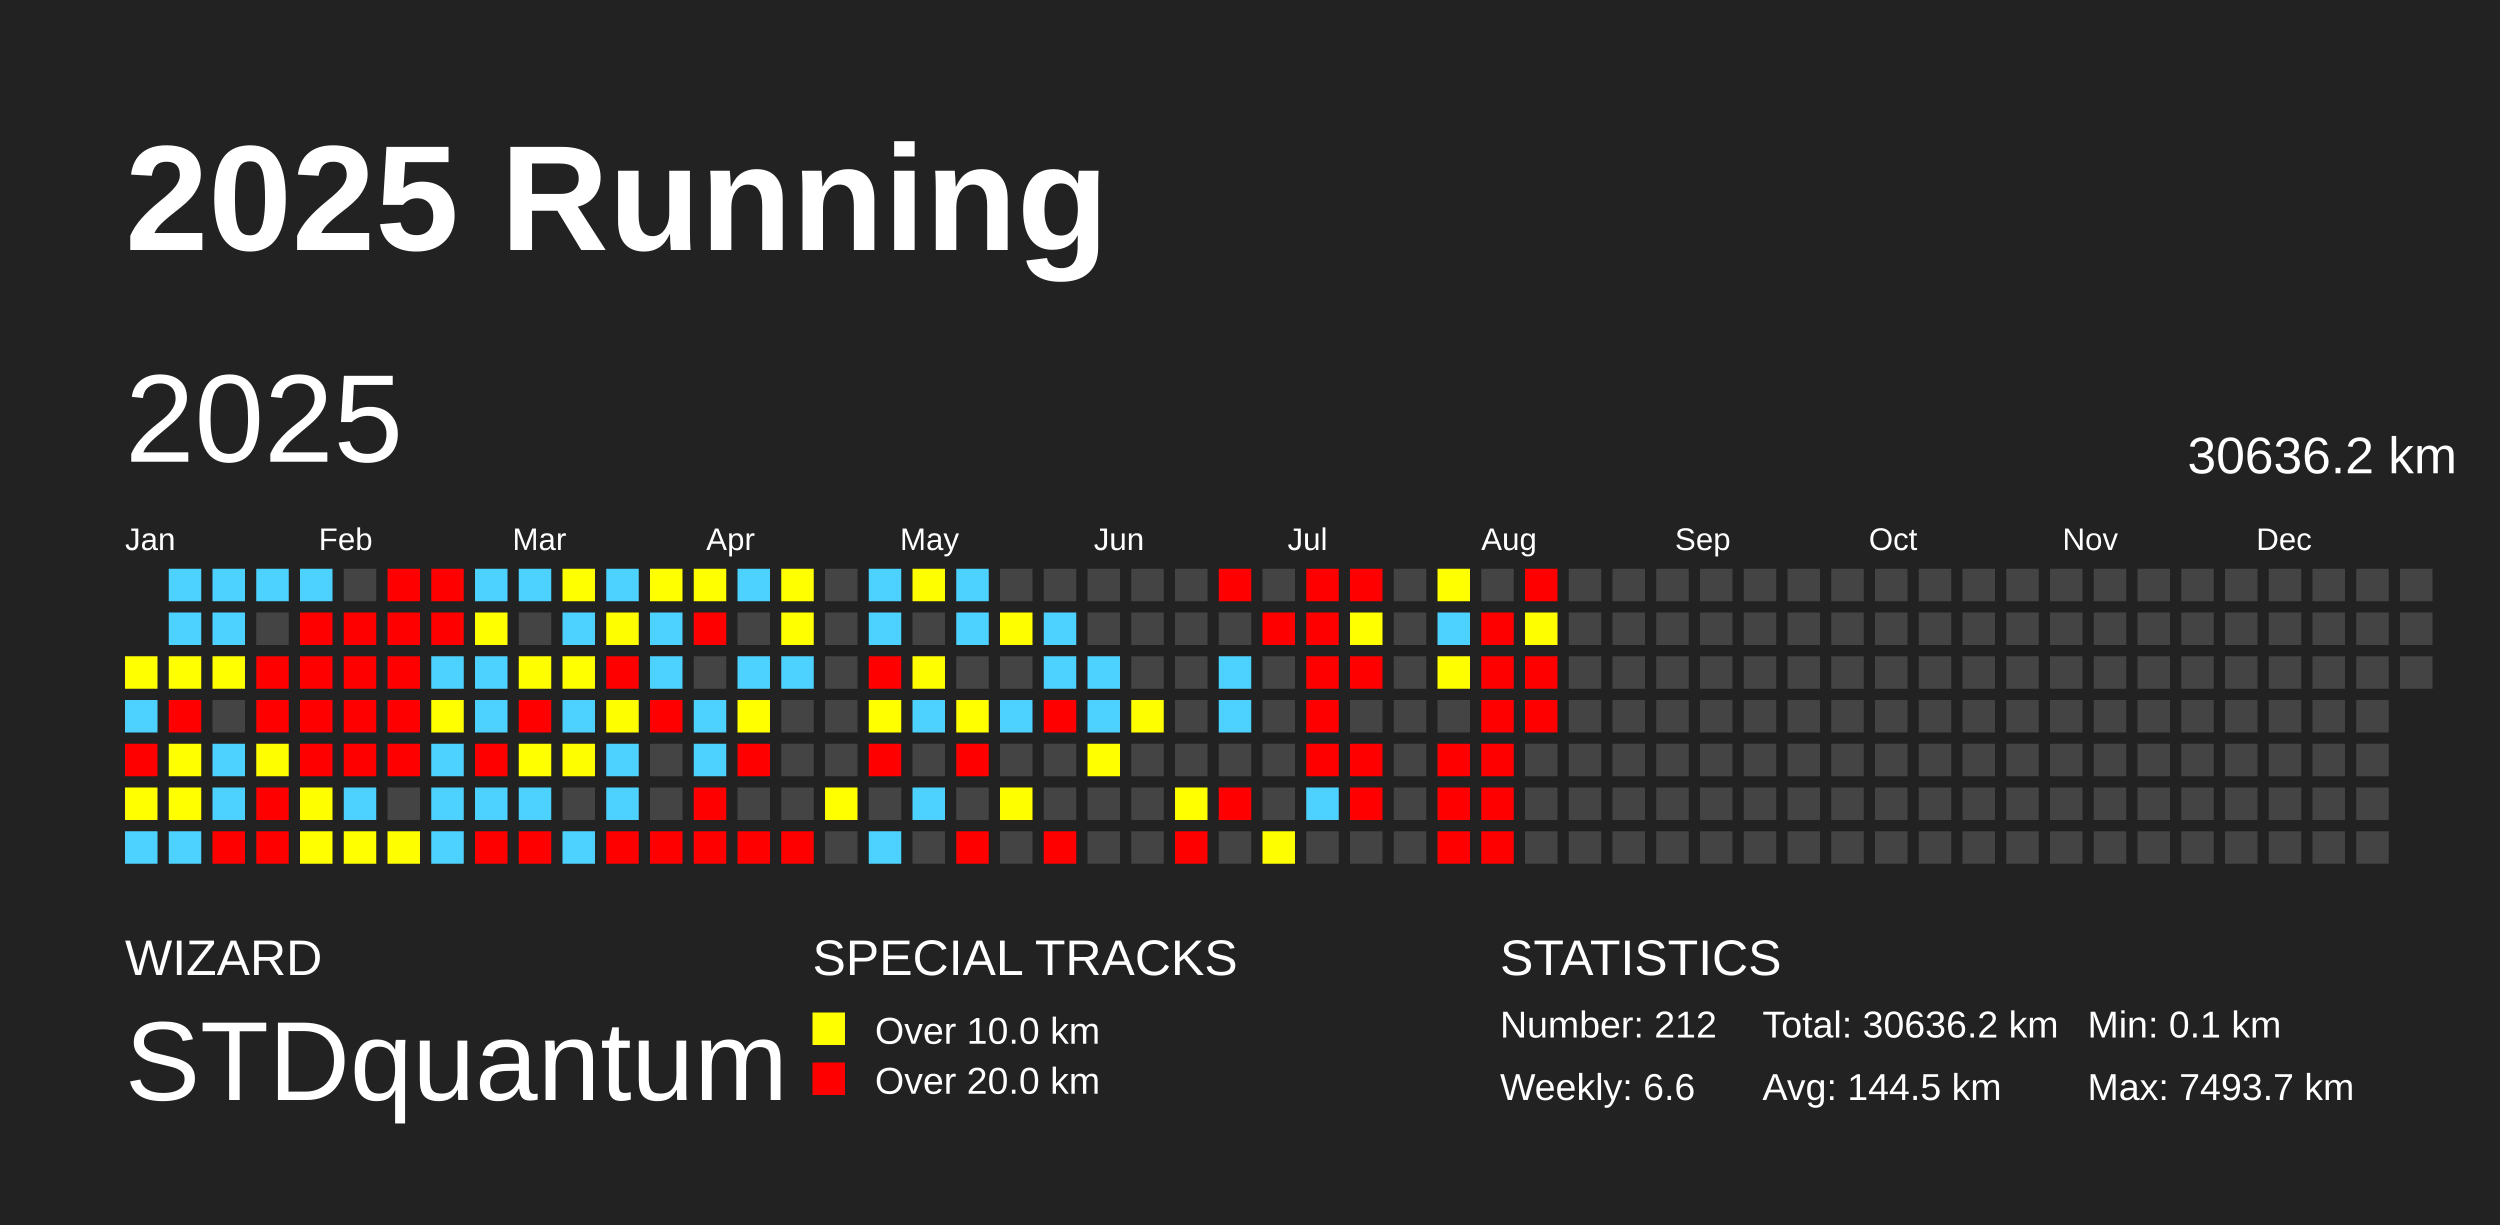
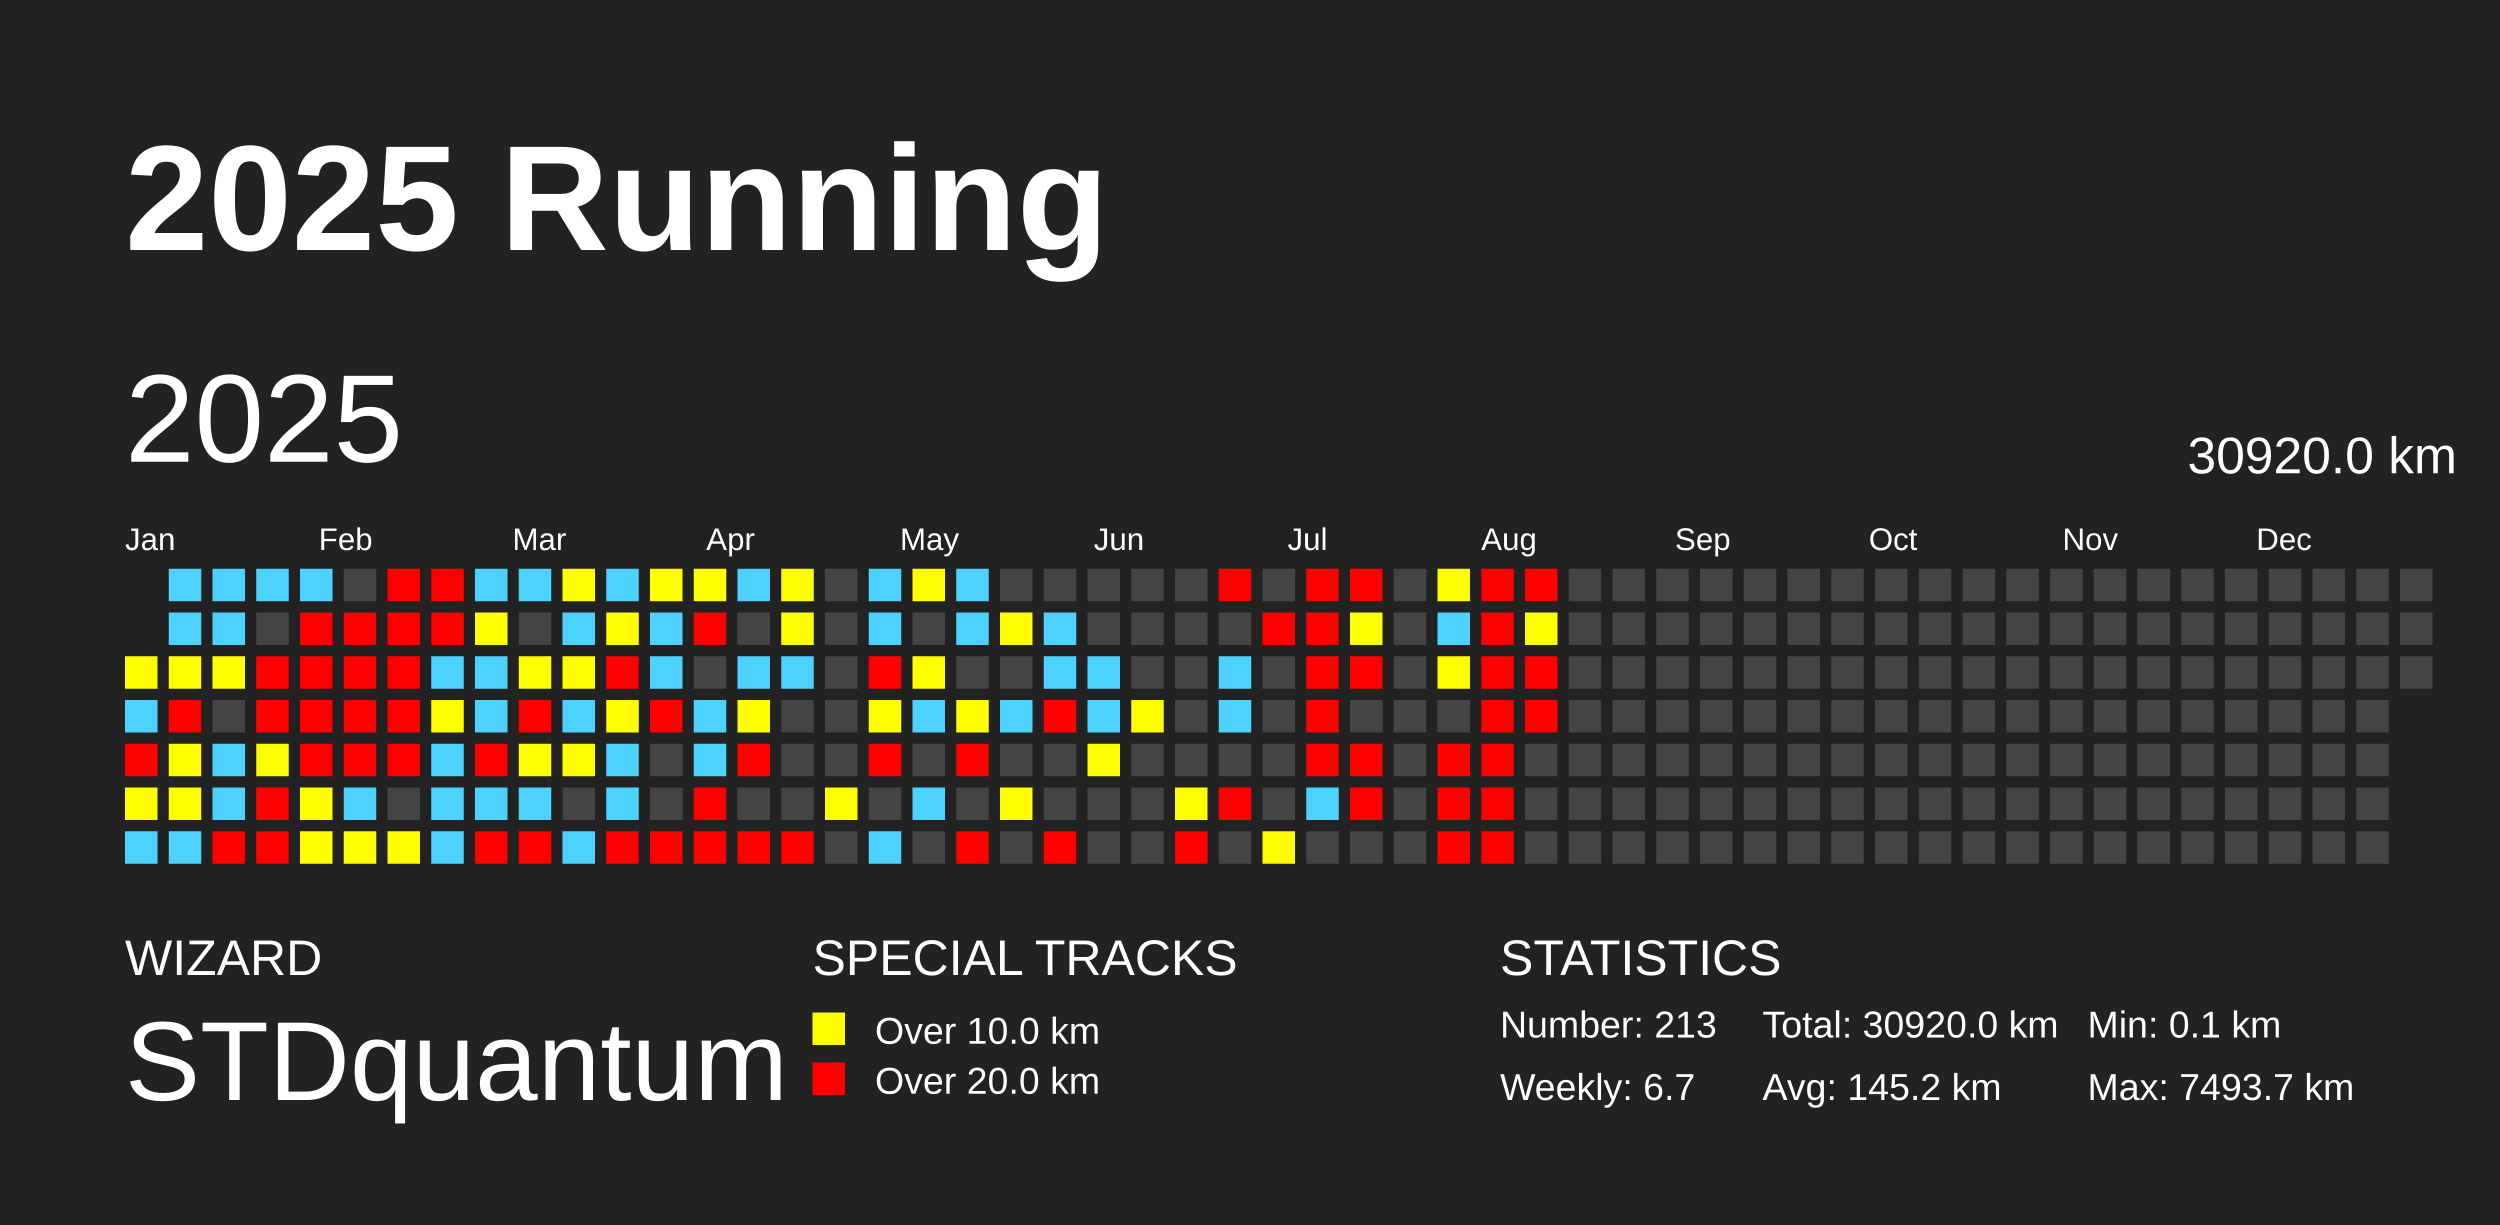
<svg xmlns="http://www.w3.org/2000/svg" baseProfile="full" height="98mm" version="1.1" viewBox="0,0,200,98" width="200mm">
  <defs />
  <rect fill="#222222" height="98" width="200" x="0" y="0" />
  <text fill="#FFFFFF" style="font-size:12px; font-family:Arial; font-weight:bold;" x="10" y="20">2025 Running</text>
  <text fill="#FFFFFF" style="font-size:4px; font-family:Arial" x="10" y="78">WIZARD</text>
  <text fill="#FFFFFF" style="font-size:9px; font-family:Arial" x="10" y="88">STDquantum</text>
  <text fill="#FFFFFF" style="font-size:4px; font-family:Arial" x="65" y="78">SPECIAL TRACKS</text>
  <rect fill="yellow" height="2.6" width="2.6" x="65" y="81" />
  <text fill="#FFFFFF" style="font-size:3px; font-family:Arial" x="70" y="83.5">Over 10.0 km</text>
  <rect fill="red" height="2.6" width="2.6" x="65" y="85" />
  <text fill="#FFFFFF" style="font-size:3px; font-family:Arial" x="70" y="87.5">Over 20.0 km</text>
  <text fill="#FFFFFF" style="font-size:4px; font-family:Arial" x="120" y="78">STATISTICS</text>
-   <text fill="#FFFFFF" style="font-size:3px; font-family:Arial" x="120" y="83">Number: 212</text>
-   <text fill="#FFFFFF" style="font-size:3px; font-family:Arial" x="120" y="88">Weekly: 6.6</text>
-   <text fill="#FFFFFF" style="font-size:3px; font-family:Arial" x="141" y="83">Total: 30636.2 km</text>
-   <text fill="#FFFFFF" style="font-size:3px; font-family:Arial" x="141" y="88">Avg: 144.5 km</text>
+   <text fill="#FFFFFF" style="font-size:3px; font-family:Arial" x="120" y="83">Number: 213</text>
+   <text fill="#FFFFFF" style="font-size:3px; font-family:Arial" x="120" y="88">Weekly: 6.7</text>
+   <text fill="#FFFFFF" style="font-size:3px; font-family:Arial" x="141" y="83">Total: 30920.0 km</text>
+   <text fill="#FFFFFF" style="font-size:3px; font-family:Arial" x="141" y="88">Avg: 145.2 km</text>
  <text fill="#FFFFFF" style="font-size:3px; font-family:Arial" x="167" y="83">Min: 0.1 km</text>
  <text fill="#FFFFFF" style="font-size:3px; font-family:Arial" x="167" y="88">Max: 7493.7 km</text>
  <text dominant-baseline="hanging" fill="#FFFFFF" style="font-size:10.0px; font-family:Arial;" x="10" y="30">2025</text>
-   <text dominant-baseline="hanging" fill="#FFFFFF" style="font-size:4.125px; font-family:Arial;" x="175" y="35">30636.2 km</text>
+   <text dominant-baseline="hanging" fill="#FFFFFF" style="font-size:4.125px; font-family:Arial;" x="175" y="35">30920.0 km</text>
  <text fill="#FFFFFF" style="font-size:2.5px; font-family:Arial" x="10.0" y="44">Jan</text>
  <text fill="#FFFFFF" style="font-size:2.5px; font-family:Arial" x="25.5" y="44">Feb</text>
  <text fill="#FFFFFF" style="font-size:2.5px; font-family:Arial" x="41.0" y="44">Mar</text>
  <text fill="#FFFFFF" style="font-size:2.5px; font-family:Arial" x="56.5" y="44">Apr</text>
  <text fill="#FFFFFF" style="font-size:2.5px; font-family:Arial" x="72.0" y="44">May</text>
  <text fill="#FFFFFF" style="font-size:2.5px; font-family:Arial" x="87.5" y="44">Jun</text>
  <text fill="#FFFFFF" style="font-size:2.5px; font-family:Arial" x="103.0" y="44">Jul</text>
  <text fill="#FFFFFF" style="font-size:2.5px; font-family:Arial" x="118.5" y="44">Aug</text>
  <text fill="#FFFFFF" style="font-size:2.5px; font-family:Arial" x="134.0" y="44">Sep</text>
  <text fill="#FFFFFF" style="font-size:2.5px; font-family:Arial" x="149.5" y="44">Oct</text>
  <text fill="#FFFFFF" style="font-size:2.5px; font-family:Arial" x="165.0" y="44">Nov</text>
  <text fill="#FFFFFF" style="font-size:2.5px; font-family:Arial" x="180.5" y="44">Dec</text>
  <rect fill="#ffff00" height="2.6" width="2.6" x="10.0" y="52.5" />
  <rect fill="#4dd2ff" height="2.6" width="2.6" x="10.0" y="56.0" />
  <rect fill="red" height="2.6" width="2.6" x="10.0" y="59.5" />
  <rect fill="#ffff00" height="2.6" width="2.6" x="10.0" y="63.0" />
  <rect fill="#4dd2ff" height="2.6" width="2.6" x="10.0" y="66.5" />
  <rect fill="#4dd2ff" height="2.6" width="2.6" x="13.5" y="45.5" />
  <rect fill="#4dd2ff" height="2.6" width="2.6" x="13.5" y="49.0" />
  <rect fill="#ffff00" height="2.6" width="2.6" x="13.5" y="52.5" />
  <rect fill="red" height="2.6" width="2.6" x="13.5" y="56.0" />
  <rect fill="#ffff00" height="2.6" width="2.6" x="13.5" y="59.5" />
  <rect fill="#ffff00" height="2.6" width="2.6" x="13.5" y="63.0" />
  <rect fill="#4dd2ff" height="2.6" width="2.6" x="13.5" y="66.5" />
  <rect fill="#4dd2ff" height="2.6" width="2.6" x="17.0" y="45.5" />
  <rect fill="#4dd2ff" height="2.6" width="2.6" x="17.0" y="49.0" />
  <rect fill="#ffff00" height="2.6" width="2.6" x="17.0" y="52.5" />
  <rect fill="#444444" height="2.6" width="2.6" x="17.0" y="56.0" />
  <rect fill="#4dd2ff" height="2.6" width="2.6" x="17.0" y="59.5" />
  <rect fill="#4dd2ff" height="2.6" width="2.6" x="17.0" y="63.0" />
  <rect fill="red" height="2.6" width="2.6" x="17.0" y="66.5" />
  <rect fill="#4dd2ff" height="2.6" width="2.6" x="20.5" y="45.5" />
  <rect fill="#444444" height="2.6" width="2.6" x="20.5" y="49.0" />
  <rect fill="red" height="2.6" width="2.6" x="20.5" y="52.5" />
  <rect fill="red" height="2.6" width="2.6" x="20.5" y="56.0" />
  <rect fill="#fffe00" height="2.6" width="2.6" x="20.5" y="59.5" />
  <rect fill="red" height="2.6" width="2.6" x="20.5" y="63.0" />
  <rect fill="red" height="2.6" width="2.6" x="20.5" y="66.5" />
  <rect fill="#4dd2ff" height="2.6" width="2.6" x="24.0" y="45.5" />
  <rect fill="red" height="2.6" width="2.6" x="24.0" y="49.0" />
  <rect fill="red" height="2.6" width="2.6" x="24.0" y="52.5" />
  <rect fill="red" height="2.6" width="2.6" x="24.0" y="56.0" />
  <rect fill="red" height="2.6" width="2.6" x="24.0" y="59.5" />
  <rect fill="#fffe00" height="2.6" width="2.6" x="24.0" y="63.0" />
  <rect fill="#ffff00" height="2.6" width="2.6" x="24.0" y="66.5" />
  <rect fill="#444444" height="2.6" width="2.6" x="27.5" y="45.5" />
  <rect fill="red" height="2.6" width="2.6" x="27.5" y="49.0" />
  <rect fill="red" height="2.6" width="2.6" x="27.5" y="52.5" />
  <rect fill="red" height="2.6" width="2.6" x="27.5" y="56.0" />
  <rect fill="red" height="2.6" width="2.6" x="27.5" y="59.5" />
  <rect fill="#4dd2ff" height="2.6" width="2.6" x="27.5" y="63.0" />
  <rect fill="#ffff00" height="2.6" width="2.6" x="27.5" y="66.5" />
  <rect fill="red" height="2.6" width="2.6" x="31.0" y="45.5" />
  <rect fill="red" height="2.6" width="2.6" x="31.0" y="49.0" />
  <rect fill="red" height="2.6" width="2.6" x="31.0" y="52.5" />
  <rect fill="red" height="2.6" width="2.6" x="31.0" y="56.0" />
  <rect fill="red" height="2.6" width="2.6" x="31.0" y="59.5" />
  <rect fill="#444444" height="2.6" width="2.6" x="31.0" y="63.0" />
  <rect fill="#fffe00" height="2.6" width="2.6" x="31.0" y="66.5" />
  <rect fill="red" height="2.6" width="2.6" x="34.5" y="45.5" />
  <rect fill="red" height="2.6" width="2.6" x="34.5" y="49.0" />
  <rect fill="#4dd2ff" height="2.6" width="2.6" x="34.5" y="52.5" />
  <rect fill="#ffff00" height="2.6" width="2.6" x="34.5" y="56.0" />
  <rect fill="#4dd2ff" height="2.6" width="2.6" x="34.5" y="59.5" />
  <rect fill="#4dd2ff" height="2.6" width="2.6" x="34.5" y="63.0" />
  <rect fill="#4dd2ff" height="2.6" width="2.6" x="34.5" y="66.5" />
  <rect fill="#4dd2ff" height="2.6" width="2.6" x="38.0" y="45.5" />
  <rect fill="#ffff00" height="2.6" width="2.6" x="38.0" y="49.0" />
  <rect fill="#4dd2ff" height="2.6" width="2.6" x="38.0" y="52.5" />
  <rect fill="#4dd2ff" height="2.6" width="2.6" x="38.0" y="56.0" />
  <rect fill="red" height="2.6" width="2.6" x="38.0" y="59.5" />
  <rect fill="#4dd2ff" height="2.6" width="2.6" x="38.0" y="63.0" />
  <rect fill="red" height="2.6" width="2.6" x="38.0" y="66.5" />
  <rect fill="#4dd2ff" height="2.6" width="2.6" x="41.5" y="45.5" />
  <rect fill="#444444" height="2.6" width="2.6" x="41.5" y="49.0" />
  <rect fill="#fffe00" height="2.6" width="2.6" x="41.5" y="52.5" />
  <rect fill="red" height="2.6" width="2.6" x="41.5" y="56.0" />
  <rect fill="#ffff00" height="2.6" width="2.6" x="41.5" y="59.5" />
  <rect fill="#4dd2ff" height="2.6" width="2.6" x="41.5" y="63.0" />
  <rect fill="red" height="2.6" width="2.6" x="41.5" y="66.5" />
  <rect fill="#ffff00" height="2.6" width="2.6" x="45.0" y="45.5" />
  <rect fill="#4dd2ff" height="2.6" width="2.6" x="45.0" y="49.0" />
  <rect fill="#ffff00" height="2.6" width="2.6" x="45.0" y="52.5" />
  <rect fill="#4dd2ff" height="2.6" width="2.6" x="45.0" y="56.0" />
  <rect fill="#fffe00" height="2.6" width="2.6" x="45.0" y="59.5" />
  <rect fill="#444444" height="2.6" width="2.6" x="45.0" y="63.0" />
  <rect fill="#4dd2ff" height="2.6" width="2.6" x="45.0" y="66.5" />
  <rect fill="#4dd2ff" height="2.6" width="2.6" x="48.5" y="45.5" />
  <rect fill="#fffe00" height="2.6" width="2.6" x="48.5" y="49.0" />
  <rect fill="red" height="2.6" width="2.6" x="48.5" y="52.5" />
  <rect fill="#fffe00" height="2.6" width="2.6" x="48.5" y="56.0" />
  <rect fill="#4dd2ff" height="2.6" width="2.6" x="48.5" y="59.5" />
  <rect fill="#4dd2ff" height="2.6" width="2.6" x="48.5" y="63.0" />
  <rect fill="red" height="2.6" width="2.6" x="48.5" y="66.5" />
  <rect fill="#ffff00" height="2.6" width="2.6" x="52.0" y="45.5" />
  <rect fill="#4dd2ff" height="2.6" width="2.6" x="52.0" y="49.0" />
  <rect fill="#4dd2ff" height="2.6" width="2.6" x="52.0" y="52.5" />
  <rect fill="red" height="2.6" width="2.6" x="52.0" y="56.0" />
  <rect fill="#444444" height="2.6" width="2.6" x="52.0" y="59.5" />
  <rect fill="#444444" height="2.6" width="2.6" x="52.0" y="63.0" />
  <rect fill="red" height="2.6" width="2.6" x="52.0" y="66.5" />
  <rect fill="#ffff00" height="2.6" width="2.6" x="55.5" y="45.5" />
  <rect fill="red" height="2.6" width="2.6" x="55.5" y="49.0" />
  <rect fill="#444444" height="2.6" width="2.6" x="55.5" y="52.5" />
  <rect fill="#4dd2ff" height="2.6" width="2.6" x="55.5" y="56.0" />
  <rect fill="#4dd2ff" height="2.6" width="2.6" x="55.5" y="59.5" />
  <rect fill="red" height="2.6" width="2.6" x="55.5" y="63.0" />
  <rect fill="red" height="2.6" width="2.6" x="55.5" y="66.5" />
  <rect fill="#4dd2ff" height="2.6" width="2.6" x="59.0" y="45.5" />
  <rect fill="#444444" height="2.6" width="2.6" x="59.0" y="49.0" />
  <rect fill="#4dd2ff" height="2.6" width="2.6" x="59.0" y="52.5" />
  <rect fill="#ffff00" height="2.6" width="2.6" x="59.0" y="56.0" />
  <rect fill="red" height="2.6" width="2.6" x="59.0" y="59.5" />
  <rect fill="#444444" height="2.6" width="2.6" x="59.0" y="63.0" />
  <rect fill="red" height="2.6" width="2.6" x="59.0" y="66.5" />
  <rect fill="#ffff00" height="2.6" width="2.6" x="62.5" y="45.5" />
  <rect fill="#ffff00" height="2.6" width="2.6" x="62.5" y="49.0" />
  <rect fill="#4dd2ff" height="2.6" width="2.6" x="62.5" y="52.5" />
  <rect fill="#444444" height="2.6" width="2.6" x="62.5" y="56.0" />
  <rect fill="#444444" height="2.6" width="2.6" x="62.5" y="59.5" />
  <rect fill="#444444" height="2.6" width="2.6" x="62.5" y="63.0" />
  <rect fill="red" height="2.6" width="2.6" x="62.5" y="66.5" />
  <rect fill="#444444" height="2.6" width="2.6" x="66.0" y="45.5" />
  <rect fill="#444444" height="2.6" width="2.6" x="66.0" y="49.0" />
  <rect fill="#444444" height="2.6" width="2.6" x="66.0" y="52.5" />
  <rect fill="#444444" height="2.6" width="2.6" x="66.0" y="56.0" />
  <rect fill="#444444" height="2.6" width="2.6" x="66.0" y="59.5" />
  <rect fill="#ffff00" height="2.6" width="2.6" x="66.0" y="63.0" />
  <rect fill="#444444" height="2.6" width="2.6" x="66.0" y="66.5" />
  <rect fill="#4dd2ff" height="2.6" width="2.6" x="69.5" y="45.5" />
  <rect fill="#4dd2ff" height="2.6" width="2.6" x="69.5" y="49.0" />
  <rect fill="red" height="2.6" width="2.6" x="69.5" y="52.5" />
  <rect fill="#ffff00" height="2.6" width="2.6" x="69.5" y="56.0" />
  <rect fill="red" height="2.6" width="2.6" x="69.5" y="59.5" />
  <rect fill="#444444" height="2.6" width="2.6" x="69.5" y="63.0" />
  <rect fill="#4dd2ff" height="2.6" width="2.6" x="69.5" y="66.5" />
  <rect fill="#fffe00" height="2.6" width="2.6" x="73.0" y="45.5" />
  <rect fill="#444444" height="2.6" width="2.6" x="73.0" y="49.0" />
  <rect fill="#fffe00" height="2.6" width="2.6" x="73.0" y="52.5" />
  <rect fill="#4dd2ff" height="2.6" width="2.6" x="73.0" y="56.0" />
  <rect fill="#444444" height="2.6" width="2.6" x="73.0" y="59.5" />
  <rect fill="#4dd2ff" height="2.6" width="2.6" x="73.0" y="63.0" />
  <rect fill="#444444" height="2.6" width="2.6" x="73.0" y="66.5" />
  <rect fill="#4dd2ff" height="2.6" width="2.6" x="76.5" y="45.5" />
  <rect fill="#4dd2ff" height="2.6" width="2.6" x="76.5" y="49.0" />
  <rect fill="#444444" height="2.6" width="2.6" x="76.5" y="52.5" />
  <rect fill="#ffff00" height="2.6" width="2.6" x="76.5" y="56.0" />
  <rect fill="red" height="2.6" width="2.6" x="76.5" y="59.5" />
  <rect fill="#444444" height="2.6" width="2.6" x="76.5" y="63.0" />
  <rect fill="red" height="2.6" width="2.6" x="76.5" y="66.5" />
  <rect fill="#444444" height="2.6" width="2.6" x="80.0" y="45.5" />
  <rect fill="#fffe00" height="2.6" width="2.6" x="80.0" y="49.0" />
  <rect fill="#444444" height="2.6" width="2.6" x="80.0" y="52.5" />
  <rect fill="#4dd2ff" height="2.6" width="2.6" x="80.0" y="56.0" />
  <rect fill="#444444" height="2.6" width="2.6" x="80.0" y="59.5" />
  <rect fill="#fffe00" height="2.6" width="2.6" x="80.0" y="63.0" />
  <rect fill="#444444" height="2.6" width="2.6" x="80.0" y="66.5" />
  <rect fill="#444444" height="2.6" width="2.6" x="83.5" y="45.5" />
  <rect fill="#4dd2ff" height="2.6" width="2.6" x="83.5" y="49.0" />
  <rect fill="#4dd2ff" height="2.6" width="2.6" x="83.5" y="52.5" />
  <rect fill="red" height="2.6" width="2.6" x="83.5" y="56.0" />
  <rect fill="#444444" height="2.6" width="2.6" x="83.5" y="59.5" />
  <rect fill="#444444" height="2.6" width="2.6" x="83.5" y="63.0" />
  <rect fill="red" height="2.6" width="2.6" x="83.5" y="66.5" />
  <rect fill="#444444" height="2.6" width="2.6" x="87.0" y="45.5" />
  <rect fill="#444444" height="2.6" width="2.6" x="87.0" y="49.0" />
  <rect fill="#4dd2ff" height="2.6" width="2.6" x="87.0" y="52.5" />
  <rect fill="#4dd2ff" height="2.6" width="2.6" x="87.0" y="56.0" />
  <rect fill="#ffff00" height="2.6" width="2.6" x="87.0" y="59.5" />
  <rect fill="#444444" height="2.6" width="2.6" x="87.0" y="63.0" />
  <rect fill="#444444" height="2.6" width="2.6" x="87.0" y="66.5" />
  <rect fill="#444444" height="2.6" width="2.6" x="90.5" y="45.5" />
  <rect fill="#444444" height="2.6" width="2.6" x="90.5" y="49.0" />
  <rect fill="#444444" height="2.6" width="2.6" x="90.5" y="52.5" />
  <rect fill="#fffe00" height="2.6" width="2.6" x="90.5" y="56.0" />
  <rect fill="#444444" height="2.6" width="2.6" x="90.5" y="59.5" />
  <rect fill="#444444" height="2.6" width="2.6" x="90.5" y="63.0" />
  <rect fill="#444444" height="2.6" width="2.6" x="90.5" y="66.5" />
  <rect fill="#444444" height="2.6" width="2.6" x="94.0" y="45.5" />
  <rect fill="#444444" height="2.6" width="2.6" x="94.0" y="49.0" />
  <rect fill="#444444" height="2.6" width="2.6" x="94.0" y="52.5" />
  <rect fill="#444444" height="2.6" width="2.6" x="94.0" y="56.0" />
  <rect fill="#444444" height="2.6" width="2.6" x="94.0" y="59.5" />
  <rect fill="#ffff00" height="2.6" width="2.6" x="94.0" y="63.0" />
  <rect fill="red" height="2.6" width="2.6" x="94.0" y="66.5" />
  <rect fill="red" height="2.6" width="2.6" x="97.5" y="45.5" />
  <rect fill="#444444" height="2.6" width="2.6" x="97.5" y="49.0" />
  <rect fill="#4dd2ff" height="2.6" width="2.6" x="97.5" y="52.5" />
  <rect fill="#4dd2ff" height="2.6" width="2.6" x="97.5" y="56.0" />
  <rect fill="#444444" height="2.6" width="2.6" x="97.5" y="59.5" />
  <rect fill="red" height="2.6" width="2.6" x="97.5" y="63.0" />
  <rect fill="#444444" height="2.6" width="2.6" x="97.5" y="66.5" />
  <rect fill="#444444" height="2.6" width="2.6" x="101.0" y="45.5" />
  <rect fill="red" height="2.6" width="2.6" x="101.0" y="49.0" />
  <rect fill="#444444" height="2.6" width="2.6" x="101.0" y="52.5" />
  <rect fill="#444444" height="2.6" width="2.6" x="101.0" y="56.0" />
  <rect fill="#444444" height="2.6" width="2.6" x="101.0" y="59.5" />
  <rect fill="#444444" height="2.6" width="2.6" x="101.0" y="63.0" />
  <rect fill="#fffe00" height="2.6" width="2.6" x="101.0" y="66.5" />
  <rect fill="red" height="2.6" width="2.6" x="104.5" y="45.5" />
  <rect fill="red" height="2.6" width="2.6" x="104.5" y="49.0" />
  <rect fill="red" height="2.6" width="2.6" x="104.5" y="52.5" />
  <rect fill="red" height="2.6" width="2.6" x="104.5" y="56.0" />
  <rect fill="red" height="2.6" width="2.6" x="104.5" y="59.5" />
  <rect fill="#4dd2ff" height="2.6" width="2.6" x="104.5" y="63.0" />
  <rect fill="#444444" height="2.6" width="2.6" x="104.5" y="66.5" />
  <rect fill="red" height="2.6" width="2.6" x="108.0" y="45.5" />
  <rect fill="#ffff00" height="2.6" width="2.6" x="108.0" y="49.0" />
  <rect fill="red" height="2.6" width="2.6" x="108.0" y="52.5" />
  <rect fill="#444444" height="2.6" width="2.6" x="108.0" y="56.0" />
  <rect fill="red" height="2.6" width="2.6" x="108.0" y="59.5" />
  <rect fill="red" height="2.6" width="2.6" x="108.0" y="63.0" />
  <rect fill="#444444" height="2.6" width="2.6" x="108.0" y="66.5" />
  <rect fill="#444444" height="2.6" width="2.6" x="111.5" y="45.5" />
  <rect fill="#444444" height="2.6" width="2.6" x="111.5" y="49.0" />
  <rect fill="#444444" height="2.6" width="2.6" x="111.5" y="52.5" />
  <rect fill="#444444" height="2.6" width="2.6" x="111.5" y="56.0" />
  <rect fill="#444444" height="2.6" width="2.6" x="111.5" y="59.5" />
  <rect fill="#444444" height="2.6" width="2.6" x="111.5" y="63.0" />
  <rect fill="#444444" height="2.6" width="2.6" x="111.5" y="66.5" />
  <rect fill="#ffff00" height="2.6" width="2.6" x="115.0" y="45.5" />
  <rect fill="#4dd2ff" height="2.6" width="2.6" x="115.0" y="49.0" />
  <rect fill="#fffe00" height="2.6" width="2.6" x="115.0" y="52.5" />
  <rect fill="#444444" height="2.6" width="2.6" x="115.0" y="56.0" />
  <rect fill="red" height="2.6" width="2.6" x="115.0" y="59.5" />
  <rect fill="red" height="2.6" width="2.6" x="115.0" y="63.0" />
  <rect fill="red" height="2.6" width="2.6" x="115.0" y="66.5" />
-   <rect fill="#444444" height="2.6" width="2.6" x="118.5" y="45.5" />
+   <rect fill="red" height="2.6" width="2.6" x="118.5" y="45.5" />
  <rect fill="red" height="2.6" width="2.6" x="118.5" y="49.0" />
  <rect fill="red" height="2.6" width="2.6" x="118.5" y="52.5" />
  <rect fill="red" height="2.6" width="2.6" x="118.5" y="56.0" />
  <rect fill="red" height="2.6" width="2.6" x="118.5" y="59.5" />
  <rect fill="red" height="2.6" width="2.6" x="118.5" y="63.0" />
  <rect fill="red" height="2.6" width="2.6" x="118.5" y="66.5" />
  <rect fill="red" height="2.6" width="2.6" x="122.0" y="45.5" />
  <rect fill="#fffe00" height="2.6" width="2.6" x="122.0" y="49.0" />
  <rect fill="red" height="2.6" width="2.6" x="122.0" y="52.5" />
  <rect fill="red" height="2.6" width="2.6" x="122.0" y="56.0" />
  <rect fill="#444444" height="2.6" width="2.6" x="122.0" y="59.5" />
  <rect fill="#444444" height="2.6" width="2.6" x="122.0" y="63.0" />
  <rect fill="#444444" height="2.6" width="2.6" x="122.0" y="66.5" />
  <rect fill="#444444" height="2.6" width="2.6" x="125.5" y="45.5" />
  <rect fill="#444444" height="2.6" width="2.6" x="125.5" y="49.0" />
  <rect fill="#444444" height="2.6" width="2.6" x="125.5" y="52.5" />
  <rect fill="#444444" height="2.6" width="2.6" x="125.5" y="56.0" />
  <rect fill="#444444" height="2.6" width="2.6" x="125.5" y="59.5" />
  <rect fill="#444444" height="2.6" width="2.6" x="125.5" y="63.0" />
  <rect fill="#444444" height="2.6" width="2.6" x="125.5" y="66.5" />
  <rect fill="#444444" height="2.6" width="2.6" x="129.0" y="45.5" />
  <rect fill="#444444" height="2.6" width="2.6" x="129.0" y="49.0" />
  <rect fill="#444444" height="2.6" width="2.6" x="129.0" y="52.5" />
  <rect fill="#444444" height="2.6" width="2.6" x="129.0" y="56.0" />
  <rect fill="#444444" height="2.6" width="2.6" x="129.0" y="59.5" />
  <rect fill="#444444" height="2.6" width="2.6" x="129.0" y="63.0" />
  <rect fill="#444444" height="2.6" width="2.6" x="129.0" y="66.5" />
  <rect fill="#444444" height="2.6" width="2.6" x="132.5" y="45.5" />
  <rect fill="#444444" height="2.6" width="2.6" x="132.5" y="49.0" />
  <rect fill="#444444" height="2.6" width="2.6" x="132.5" y="52.5" />
  <rect fill="#444444" height="2.6" width="2.6" x="132.5" y="56.0" />
  <rect fill="#444444" height="2.6" width="2.6" x="132.5" y="59.5" />
  <rect fill="#444444" height="2.6" width="2.6" x="132.5" y="63.0" />
  <rect fill="#444444" height="2.6" width="2.6" x="132.5" y="66.5" />
  <rect fill="#444444" height="2.6" width="2.6" x="136.0" y="45.5" />
  <rect fill="#444444" height="2.6" width="2.6" x="136.0" y="49.0" />
  <rect fill="#444444" height="2.6" width="2.6" x="136.0" y="52.5" />
  <rect fill="#444444" height="2.6" width="2.6" x="136.0" y="56.0" />
  <rect fill="#444444" height="2.6" width="2.6" x="136.0" y="59.5" />
  <rect fill="#444444" height="2.6" width="2.6" x="136.0" y="63.0" />
  <rect fill="#444444" height="2.6" width="2.6" x="136.0" y="66.5" />
  <rect fill="#444444" height="2.6" width="2.6" x="139.5" y="45.5" />
  <rect fill="#444444" height="2.6" width="2.6" x="139.5" y="49.0" />
  <rect fill="#444444" height="2.6" width="2.6" x="139.5" y="52.5" />
  <rect fill="#444444" height="2.6" width="2.6" x="139.5" y="56.0" />
  <rect fill="#444444" height="2.6" width="2.6" x="139.5" y="59.5" />
  <rect fill="#444444" height="2.6" width="2.6" x="139.5" y="63.0" />
  <rect fill="#444444" height="2.6" width="2.6" x="139.5" y="66.5" />
  <rect fill="#444444" height="2.6" width="2.6" x="143.0" y="45.5" />
  <rect fill="#444444" height="2.6" width="2.6" x="143.0" y="49.0" />
  <rect fill="#444444" height="2.6" width="2.6" x="143.0" y="52.5" />
  <rect fill="#444444" height="2.6" width="2.6" x="143.0" y="56.0" />
  <rect fill="#444444" height="2.6" width="2.6" x="143.0" y="59.5" />
  <rect fill="#444444" height="2.6" width="2.6" x="143.0" y="63.0" />
  <rect fill="#444444" height="2.6" width="2.6" x="143.0" y="66.5" />
  <rect fill="#444444" height="2.6" width="2.6" x="146.5" y="45.5" />
  <rect fill="#444444" height="2.6" width="2.6" x="146.5" y="49.0" />
  <rect fill="#444444" height="2.6" width="2.6" x="146.5" y="52.5" />
  <rect fill="#444444" height="2.6" width="2.6" x="146.5" y="56.0" />
  <rect fill="#444444" height="2.6" width="2.6" x="146.5" y="59.5" />
  <rect fill="#444444" height="2.6" width="2.6" x="146.5" y="63.0" />
  <rect fill="#444444" height="2.6" width="2.6" x="146.5" y="66.5" />
  <rect fill="#444444" height="2.6" width="2.6" x="150.0" y="45.5" />
  <rect fill="#444444" height="2.6" width="2.6" x="150.0" y="49.0" />
  <rect fill="#444444" height="2.6" width="2.6" x="150.0" y="52.5" />
  <rect fill="#444444" height="2.6" width="2.6" x="150.0" y="56.0" />
  <rect fill="#444444" height="2.6" width="2.6" x="150.0" y="59.5" />
  <rect fill="#444444" height="2.6" width="2.6" x="150.0" y="63.0" />
  <rect fill="#444444" height="2.6" width="2.6" x="150.0" y="66.5" />
  <rect fill="#444444" height="2.6" width="2.6" x="153.5" y="45.5" />
  <rect fill="#444444" height="2.6" width="2.6" x="153.5" y="49.0" />
  <rect fill="#444444" height="2.6" width="2.6" x="153.5" y="52.5" />
  <rect fill="#444444" height="2.6" width="2.6" x="153.5" y="56.0" />
  <rect fill="#444444" height="2.6" width="2.6" x="153.5" y="59.5" />
  <rect fill="#444444" height="2.6" width="2.6" x="153.5" y="63.0" />
  <rect fill="#444444" height="2.6" width="2.6" x="153.5" y="66.5" />
  <rect fill="#444444" height="2.6" width="2.6" x="157.0" y="45.5" />
  <rect fill="#444444" height="2.6" width="2.6" x="157.0" y="49.0" />
  <rect fill="#444444" height="2.6" width="2.6" x="157.0" y="52.5" />
  <rect fill="#444444" height="2.6" width="2.6" x="157.0" y="56.0" />
  <rect fill="#444444" height="2.6" width="2.6" x="157.0" y="59.5" />
  <rect fill="#444444" height="2.6" width="2.6" x="157.0" y="63.0" />
  <rect fill="#444444" height="2.6" width="2.6" x="157.0" y="66.5" />
  <rect fill="#444444" height="2.6" width="2.6" x="160.5" y="45.5" />
  <rect fill="#444444" height="2.6" width="2.6" x="160.5" y="49.0" />
  <rect fill="#444444" height="2.6" width="2.6" x="160.5" y="52.5" />
  <rect fill="#444444" height="2.6" width="2.6" x="160.5" y="56.0" />
  <rect fill="#444444" height="2.6" width="2.6" x="160.5" y="59.5" />
  <rect fill="#444444" height="2.6" width="2.6" x="160.5" y="63.0" />
  <rect fill="#444444" height="2.6" width="2.6" x="160.5" y="66.5" />
  <rect fill="#444444" height="2.6" width="2.6" x="164.0" y="45.5" />
  <rect fill="#444444" height="2.6" width="2.6" x="164.0" y="49.0" />
  <rect fill="#444444" height="2.6" width="2.6" x="164.0" y="52.5" />
  <rect fill="#444444" height="2.6" width="2.6" x="164.0" y="56.0" />
  <rect fill="#444444" height="2.6" width="2.6" x="164.0" y="59.5" />
  <rect fill="#444444" height="2.6" width="2.6" x="164.0" y="63.0" />
  <rect fill="#444444" height="2.6" width="2.6" x="164.0" y="66.5" />
  <rect fill="#444444" height="2.6" width="2.6" x="167.5" y="45.5" />
  <rect fill="#444444" height="2.6" width="2.6" x="167.5" y="49.0" />
  <rect fill="#444444" height="2.6" width="2.6" x="167.5" y="52.5" />
  <rect fill="#444444" height="2.6" width="2.6" x="167.5" y="56.0" />
  <rect fill="#444444" height="2.6" width="2.6" x="167.5" y="59.5" />
  <rect fill="#444444" height="2.6" width="2.6" x="167.5" y="63.0" />
  <rect fill="#444444" height="2.6" width="2.6" x="167.5" y="66.5" />
  <rect fill="#444444" height="2.6" width="2.6" x="171.0" y="45.5" />
  <rect fill="#444444" height="2.6" width="2.6" x="171.0" y="49.0" />
  <rect fill="#444444" height="2.6" width="2.6" x="171.0" y="52.5" />
  <rect fill="#444444" height="2.6" width="2.6" x="171.0" y="56.0" />
  <rect fill="#444444" height="2.6" width="2.6" x="171.0" y="59.5" />
  <rect fill="#444444" height="2.6" width="2.6" x="171.0" y="63.0" />
  <rect fill="#444444" height="2.6" width="2.6" x="171.0" y="66.5" />
  <rect fill="#444444" height="2.6" width="2.6" x="174.5" y="45.5" />
  <rect fill="#444444" height="2.6" width="2.6" x="174.5" y="49.0" />
  <rect fill="#444444" height="2.6" width="2.6" x="174.5" y="52.5" />
  <rect fill="#444444" height="2.6" width="2.6" x="174.5" y="56.0" />
  <rect fill="#444444" height="2.6" width="2.6" x="174.5" y="59.5" />
  <rect fill="#444444" height="2.6" width="2.6" x="174.5" y="63.0" />
  <rect fill="#444444" height="2.6" width="2.6" x="174.5" y="66.5" />
  <rect fill="#444444" height="2.6" width="2.6" x="178.0" y="45.5" />
  <rect fill="#444444" height="2.6" width="2.6" x="178.0" y="49.0" />
  <rect fill="#444444" height="2.6" width="2.6" x="178.0" y="52.5" />
  <rect fill="#444444" height="2.6" width="2.6" x="178.0" y="56.0" />
  <rect fill="#444444" height="2.6" width="2.6" x="178.0" y="59.5" />
  <rect fill="#444444" height="2.6" width="2.6" x="178.0" y="63.0" />
  <rect fill="#444444" height="2.6" width="2.6" x="178.0" y="66.5" />
  <rect fill="#444444" height="2.6" width="2.6" x="181.5" y="45.5" />
  <rect fill="#444444" height="2.6" width="2.6" x="181.5" y="49.0" />
  <rect fill="#444444" height="2.6" width="2.6" x="181.5" y="52.5" />
  <rect fill="#444444" height="2.6" width="2.6" x="181.5" y="56.0" />
  <rect fill="#444444" height="2.6" width="2.6" x="181.5" y="59.5" />
  <rect fill="#444444" height="2.6" width="2.6" x="181.5" y="63.0" />
  <rect fill="#444444" height="2.6" width="2.6" x="181.5" y="66.5" />
  <rect fill="#444444" height="2.6" width="2.6" x="185.0" y="45.5" />
  <rect fill="#444444" height="2.6" width="2.6" x="185.0" y="49.0" />
  <rect fill="#444444" height="2.6" width="2.6" x="185.0" y="52.5" />
  <rect fill="#444444" height="2.6" width="2.6" x="185.0" y="56.0" />
  <rect fill="#444444" height="2.6" width="2.6" x="185.0" y="59.5" />
  <rect fill="#444444" height="2.6" width="2.6" x="185.0" y="63.0" />
  <rect fill="#444444" height="2.6" width="2.6" x="185.0" y="66.5" />
  <rect fill="#444444" height="2.6" width="2.6" x="188.5" y="45.5" />
  <rect fill="#444444" height="2.6" width="2.6" x="188.5" y="49.0" />
  <rect fill="#444444" height="2.6" width="2.6" x="188.5" y="52.5" />
  <rect fill="#444444" height="2.6" width="2.6" x="188.5" y="56.0" />
  <rect fill="#444444" height="2.6" width="2.6" x="188.5" y="59.5" />
  <rect fill="#444444" height="2.6" width="2.6" x="188.5" y="63.0" />
  <rect fill="#444444" height="2.6" width="2.6" x="188.5" y="66.5" />
  <rect fill="#444444" height="2.6" width="2.6" x="192.0" y="45.5" />
  <rect fill="#444444" height="2.6" width="2.6" x="192.0" y="49.0" />
  <rect fill="#444444" height="2.6" width="2.6" x="192.0" y="52.5" />
</svg>
